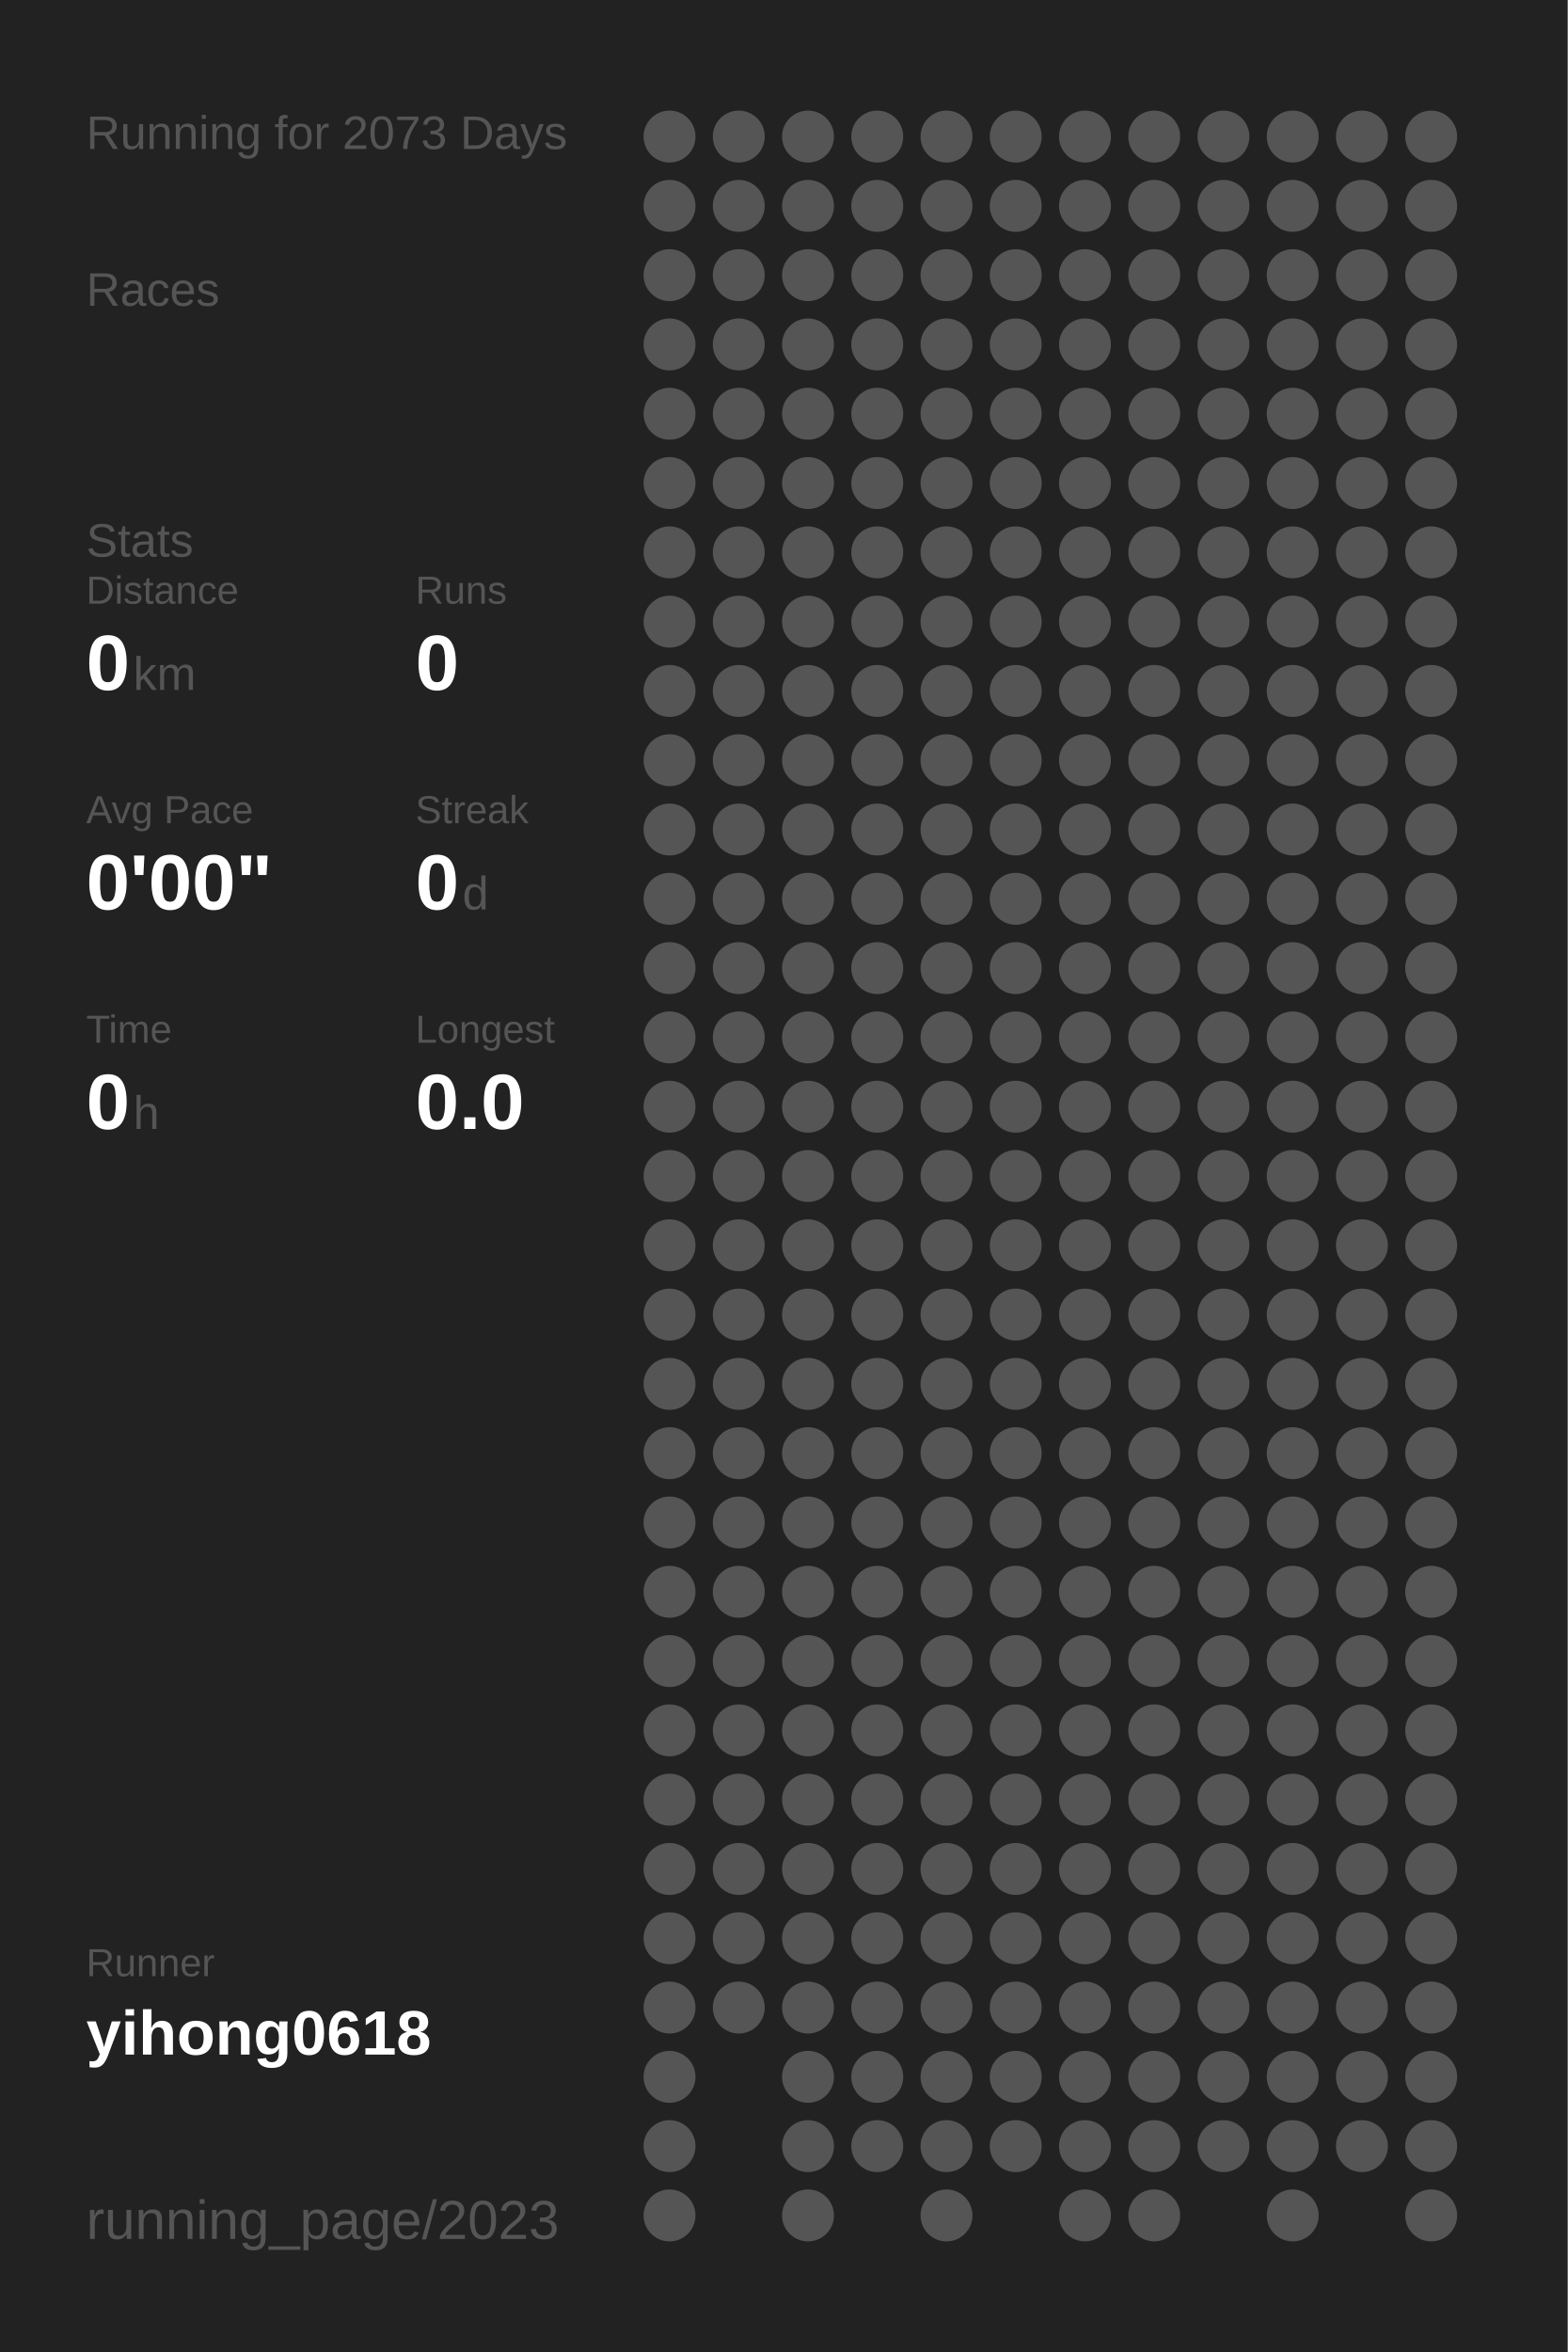
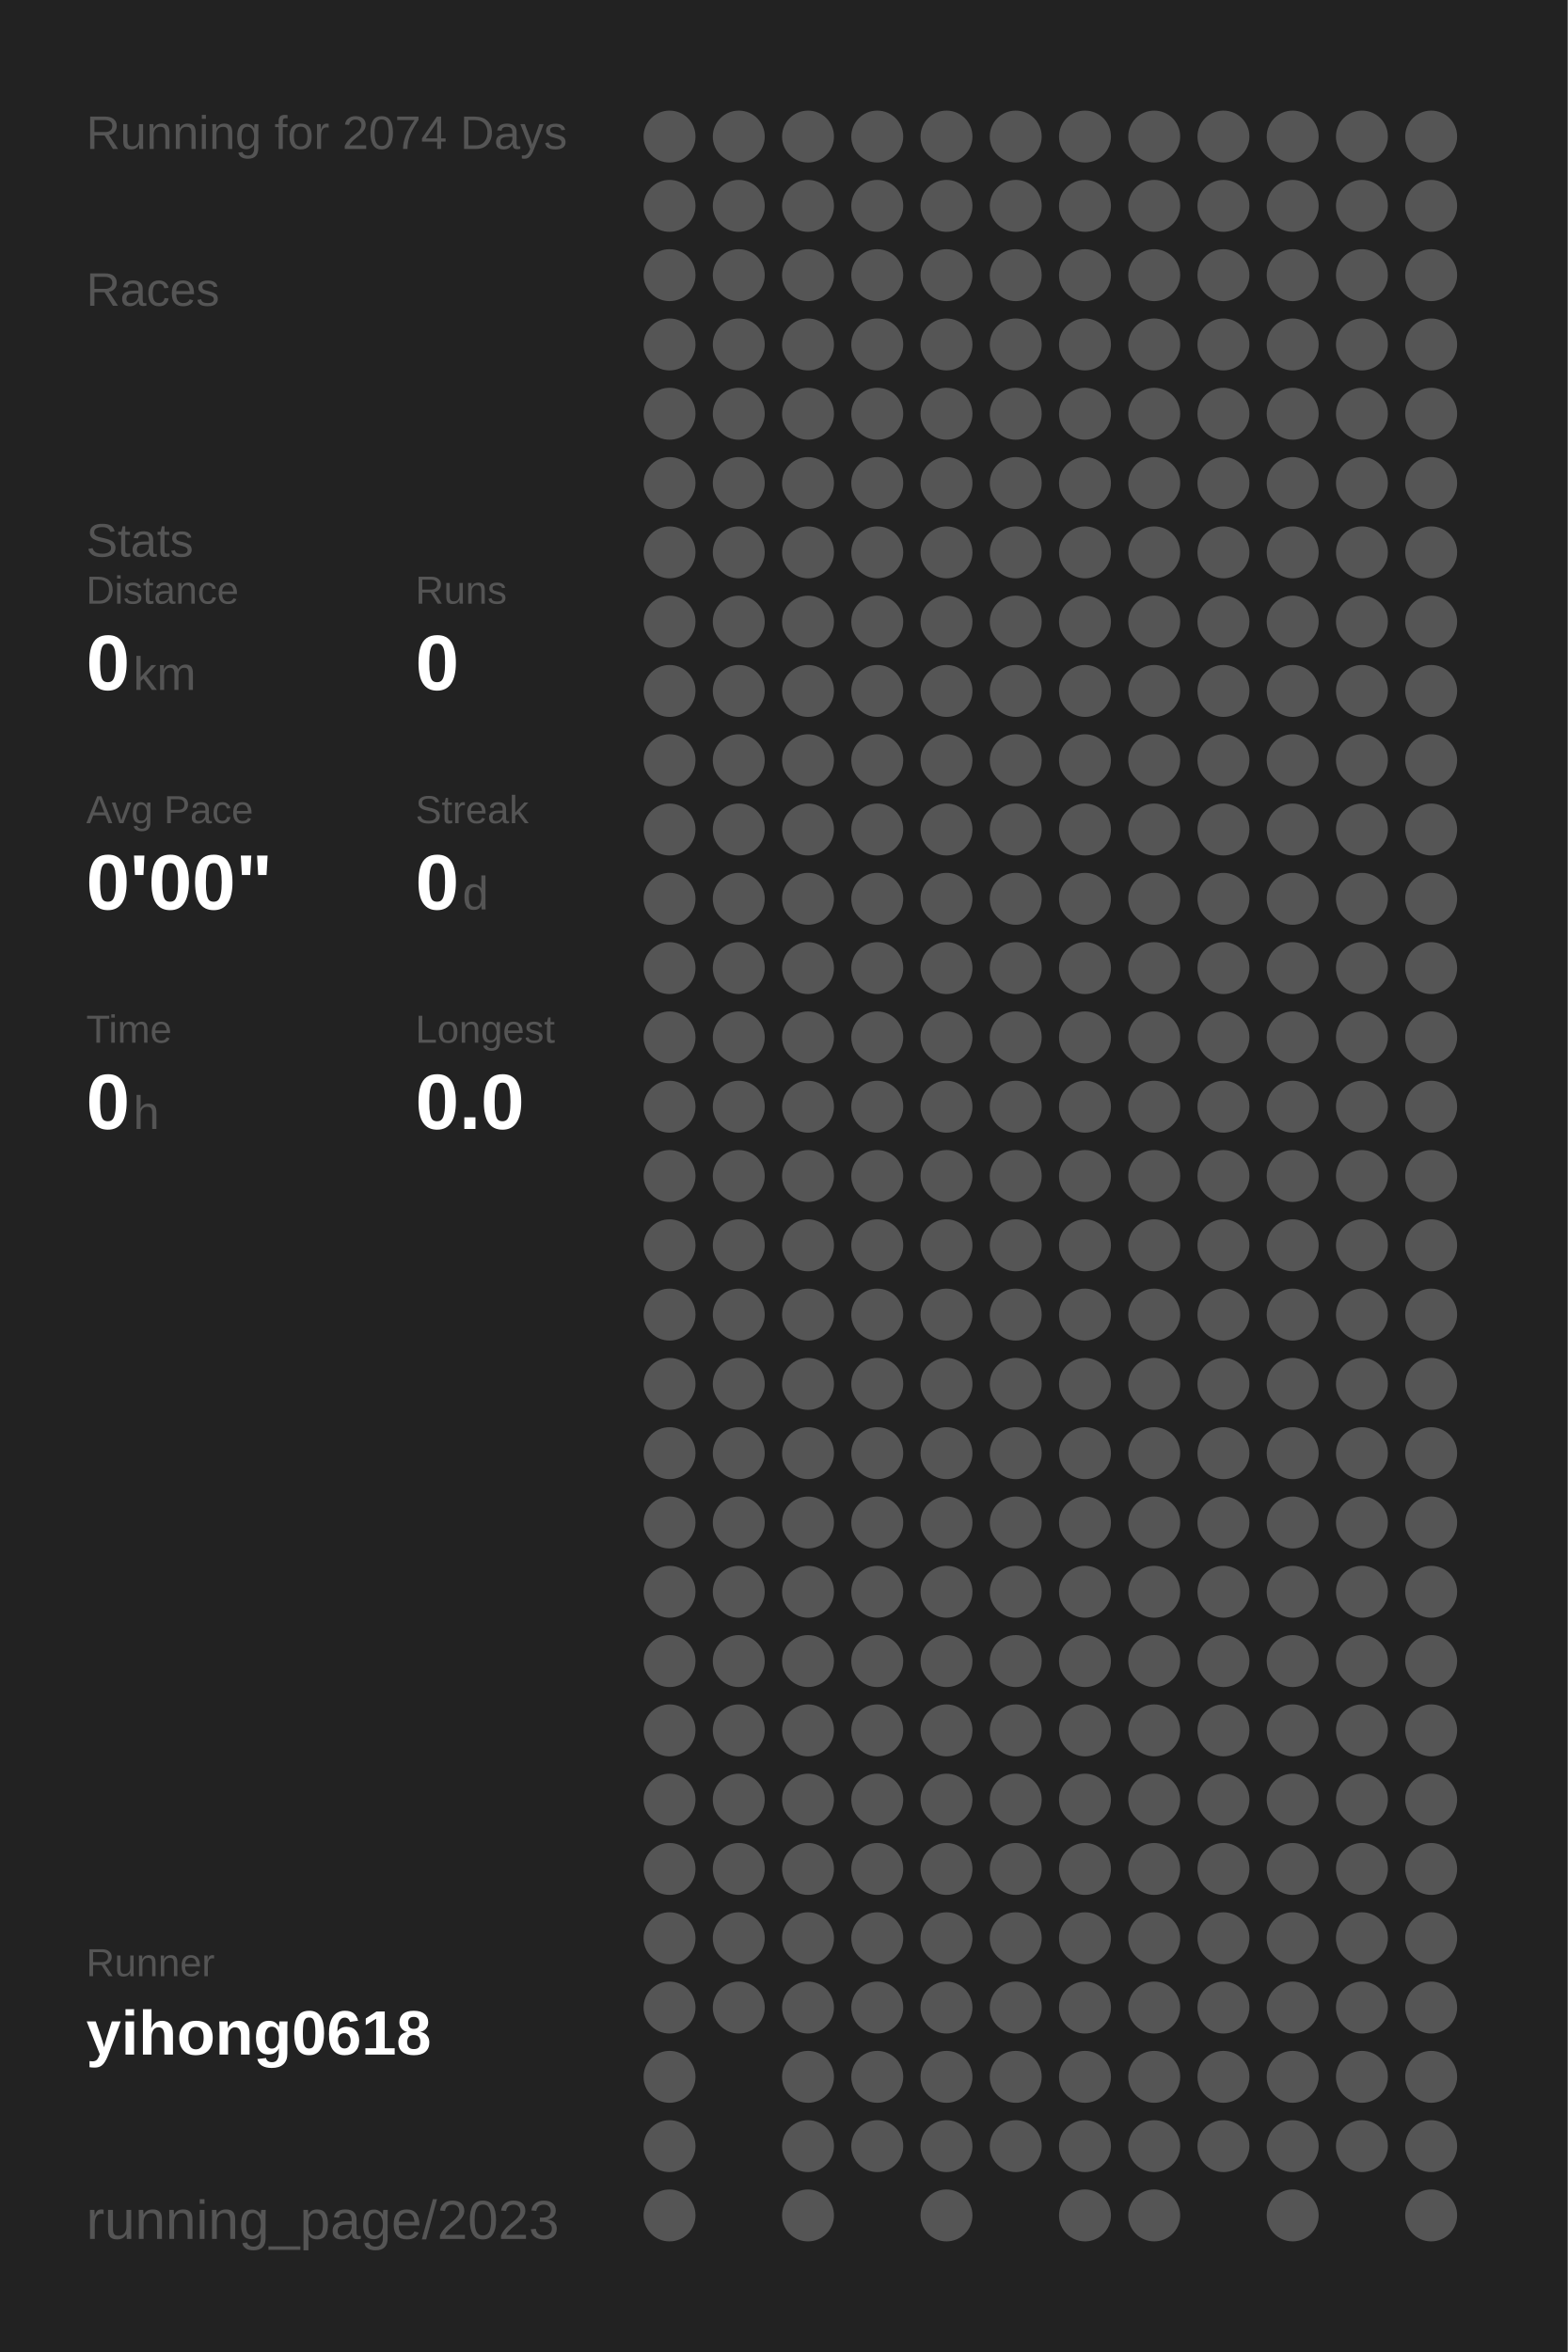
<svg xmlns="http://www.w3.org/2000/svg" baseProfile="full" height="300mm" version="1.1" viewBox="0,0,200,300" width="200mm">
  <defs />
  <rect fill="#222222" height="300" width="200" x="0" y="0" />
-   <text fill="#555555" style="font-size:6px; font-family:Arial;" x="11" y="19">Running for 2073 Days</text>
+   <text fill="#555555" style="font-size:6px; font-family:Arial;" x="11" y="19">Running for 2074 Days</text>
  <text fill="#555555" style="font-size:6px; font-family:Arial;" x="11" y="39">Races</text>
  <text fill="#555555" style="font-size:6px; font-family:Arial;" x="11" y="71">Stats</text>
  <text fill="#555555" style="font-size:5px; font-family:Arial;" x="11" y="77">Distance</text>
  <text fill="#FFFFFF" style="font-size:10px; font-family:Arial; font-weight:bold;" x="11" y="88">0</text>
  <text fill="#555555" style="font-size:6px; font-family:Arial;" x="17" y="88">km</text>
  <text fill="#555555" style="font-size:5px; font-family:Arial;" x="53" y="77">Runs</text>
  <text fill="#FFFFFF" style="font-size:10px; font-family:Arial; font-weight:bold;" x="53" y="88">0</text>
  <text fill="#555555" style="font-size:5px; font-family:Arial;" x="11" y="105">Avg Pace</text>
  <text fill="#FFFFFF" style="font-size:10px; font-family:Arial; font-weight:bold;" x="11" y="116">0'00"</text>
  <text fill="#555555" style="font-size:5px; font-family:Arial;" x="53" y="105">Streak</text>
  <text fill="#FFFFFF" style="font-size:10px; font-family:Arial; font-weight:bold;" x="53" y="116">0</text>
  <text fill="#555555" style="font-size:6px; font-family:Arial;" x="59" y="116">d</text>
  <text fill="#555555" style="font-size:5px; font-family:Arial;" x="11" y="133">Time</text>
  <text fill="#FFFFFF" style="font-size:10px; font-family:Arial; font-weight:bold;" x="11" y="144">0</text>
  <text fill="#555555" style="font-size:6px; font-family:Arial;" x="17" y="144">h</text>
  <text fill="#555555" style="font-size:5px; font-family:Arial;" x="53" y="133">Longest</text>
  <text fill="#FFFFFF" style="font-size:10px; font-family:Arial; font-weight:bold;" x="53" y="144">0.0</text>
  <text fill="#555555" style="font-size:5px; font-family:Arial;" x="11" y="252.065">Runner</text>
  <text fill="#FFFFFF" style="font-size:8px; font-family:Arial; font-weight:bold;" x="11" y="262.065">yihong0618</text>
  <text fill="#555555" style="font-size:7px; font-family:Arial;" x="11" y="285.581">running_page/2023</text>
  <circle cx="85.417" cy="17.419" fill="#555555" r="3.312" />
  <circle cx="85.417" cy="26.258" fill="#555555" r="3.312" />
  <circle cx="85.417" cy="35.097" fill="#555555" r="3.312" />
  <circle cx="85.417" cy="43.935" fill="#555555" r="3.312" />
  <circle cx="85.417" cy="52.774" fill="#555555" r="3.312" />
  <circle cx="85.417" cy="61.613" fill="#555555" r="3.312" />
  <circle cx="85.417" cy="70.452" fill="#555555" r="3.312" />
  <circle cx="85.417" cy="79.29" fill="#555555" r="3.312" />
  <circle cx="85.417" cy="88.129" fill="#555555" r="3.312" />
  <circle cx="85.417" cy="96.968" fill="#555555" r="3.312" />
  <circle cx="85.417" cy="105.806" fill="#555555" r="3.312" />
  <circle cx="85.417" cy="114.645" fill="#555555" r="3.312" />
  <circle cx="85.417" cy="123.484" fill="#555555" r="3.312" />
  <circle cx="85.417" cy="132.323" fill="#555555" r="3.312" />
  <circle cx="85.417" cy="141.161" fill="#555555" r="3.312" />
  <circle cx="85.417" cy="150" fill="#555555" r="3.312" />
  <circle cx="85.417" cy="158.839" fill="#555555" r="3.312" />
  <circle cx="85.417" cy="167.677" fill="#555555" r="3.312" />
  <circle cx="85.417" cy="176.516" fill="#555555" r="3.312" />
  <circle cx="85.417" cy="185.355" fill="#555555" r="3.312" />
  <circle cx="85.417" cy="194.194" fill="#555555" r="3.312" />
  <circle cx="85.417" cy="203.032" fill="#555555" r="3.312" />
  <circle cx="85.417" cy="211.871" fill="#555555" r="3.312" />
  <circle cx="85.417" cy="220.71" fill="#555555" r="3.312" />
  <circle cx="85.417" cy="229.548" fill="#555555" r="3.312" />
  <circle cx="85.417" cy="238.387" fill="#555555" r="3.312" />
  <circle cx="85.417" cy="247.226" fill="#555555" r="3.312" />
  <circle cx="85.417" cy="256.065" fill="#555555" r="3.312" />
  <circle cx="85.417" cy="264.903" fill="#555555" r="3.312" />
  <circle cx="85.417" cy="273.742" fill="#555555" r="3.312" />
  <circle cx="85.417" cy="282.581" fill="#555555" r="3.312" />
  <circle cx="94.25" cy="17.419" fill="#555555" r="3.312" />
  <circle cx="94.25" cy="26.258" fill="#555555" r="3.312" />
  <circle cx="94.25" cy="35.097" fill="#555555" r="3.312" />
  <circle cx="94.25" cy="43.935" fill="#555555" r="3.312" />
  <circle cx="94.25" cy="52.774" fill="#555555" r="3.312" />
  <circle cx="94.25" cy="61.613" fill="#555555" r="3.312" />
  <circle cx="94.25" cy="70.452" fill="#555555" r="3.312" />
  <circle cx="94.25" cy="79.29" fill="#555555" r="3.312" />
  <circle cx="94.25" cy="88.129" fill="#555555" r="3.312" />
  <circle cx="94.25" cy="96.968" fill="#555555" r="3.312" />
  <circle cx="94.25" cy="105.806" fill="#555555" r="3.312" />
  <circle cx="94.25" cy="114.645" fill="#555555" r="3.312" />
  <circle cx="94.25" cy="123.484" fill="#555555" r="3.312" />
  <circle cx="94.25" cy="132.323" fill="#555555" r="3.312" />
  <circle cx="94.25" cy="141.161" fill="#555555" r="3.312" />
  <circle cx="94.25" cy="150" fill="#555555" r="3.312" />
  <circle cx="94.25" cy="158.839" fill="#555555" r="3.312" />
  <circle cx="94.25" cy="167.677" fill="#555555" r="3.312" />
  <circle cx="94.25" cy="176.516" fill="#555555" r="3.312" />
  <circle cx="94.25" cy="185.355" fill="#555555" r="3.312" />
  <circle cx="94.25" cy="194.194" fill="#555555" r="3.312" />
  <circle cx="94.25" cy="203.032" fill="#555555" r="3.312" />
  <circle cx="94.25" cy="211.871" fill="#555555" r="3.312" />
  <circle cx="94.25" cy="220.71" fill="#555555" r="3.312" />
  <circle cx="94.25" cy="229.548" fill="#555555" r="3.312" />
  <circle cx="94.25" cy="238.387" fill="#555555" r="3.312" />
  <circle cx="94.25" cy="247.226" fill="#555555" r="3.312" />
  <circle cx="94.25" cy="256.065" fill="#555555" r="3.312" />
  <circle cx="103.083" cy="17.419" fill="#555555" r="3.312" />
  <circle cx="103.083" cy="26.258" fill="#555555" r="3.312" />
  <circle cx="103.083" cy="35.097" fill="#555555" r="3.312" />
  <circle cx="103.083" cy="43.935" fill="#555555" r="3.312" />
  <circle cx="103.083" cy="52.774" fill="#555555" r="3.312" />
  <circle cx="103.083" cy="61.613" fill="#555555" r="3.312" />
  <circle cx="103.083" cy="70.452" fill="#555555" r="3.312" />
  <circle cx="103.083" cy="79.29" fill="#555555" r="3.312" />
  <circle cx="103.083" cy="88.129" fill="#555555" r="3.312" />
  <circle cx="103.083" cy="96.968" fill="#555555" r="3.312" />
  <circle cx="103.083" cy="105.806" fill="#555555" r="3.312" />
  <circle cx="103.083" cy="114.645" fill="#555555" r="3.312" />
  <circle cx="103.083" cy="123.484" fill="#555555" r="3.312" />
  <circle cx="103.083" cy="132.323" fill="#555555" r="3.312" />
  <circle cx="103.083" cy="141.161" fill="#555555" r="3.312" />
  <circle cx="103.083" cy="150" fill="#555555" r="3.312" />
  <circle cx="103.083" cy="158.839" fill="#555555" r="3.312" />
  <circle cx="103.083" cy="167.677" fill="#555555" r="3.312" />
  <circle cx="103.083" cy="176.516" fill="#555555" r="3.312" />
  <circle cx="103.083" cy="185.355" fill="#555555" r="3.312" />
  <circle cx="103.083" cy="194.194" fill="#555555" r="3.312" />
  <circle cx="103.083" cy="203.032" fill="#555555" r="3.312" />
  <circle cx="103.083" cy="211.871" fill="#555555" r="3.312" />
  <circle cx="103.083" cy="220.71" fill="#555555" r="3.312" />
  <circle cx="103.083" cy="229.548" fill="#555555" r="3.312" />
  <circle cx="103.083" cy="238.387" fill="#555555" r="3.312" />
  <circle cx="103.083" cy="247.226" fill="#555555" r="3.312" />
  <circle cx="103.083" cy="256.065" fill="#555555" r="3.312" />
  <circle cx="103.083" cy="264.903" fill="#555555" r="3.312" />
  <circle cx="103.083" cy="273.742" fill="#555555" r="3.312" />
  <circle cx="103.083" cy="282.581" fill="#555555" r="3.312" />
  <circle cx="111.917" cy="17.419" fill="#555555" r="3.312" />
  <circle cx="111.917" cy="26.258" fill="#555555" r="3.312" />
  <circle cx="111.917" cy="35.097" fill="#555555" r="3.312" />
  <circle cx="111.917" cy="43.935" fill="#555555" r="3.312" />
  <circle cx="111.917" cy="52.774" fill="#555555" r="3.312" />
  <circle cx="111.917" cy="61.613" fill="#555555" r="3.312" />
  <circle cx="111.917" cy="70.452" fill="#555555" r="3.312" />
  <circle cx="111.917" cy="79.29" fill="#555555" r="3.312" />
  <circle cx="111.917" cy="88.129" fill="#555555" r="3.312" />
  <circle cx="111.917" cy="96.968" fill="#555555" r="3.312" />
  <circle cx="111.917" cy="105.806" fill="#555555" r="3.312" />
  <circle cx="111.917" cy="114.645" fill="#555555" r="3.312" />
  <circle cx="111.917" cy="123.484" fill="#555555" r="3.312" />
  <circle cx="111.917" cy="132.323" fill="#555555" r="3.312" />
  <circle cx="111.917" cy="141.161" fill="#555555" r="3.312" />
  <circle cx="111.917" cy="150" fill="#555555" r="3.312" />
  <circle cx="111.917" cy="158.839" fill="#555555" r="3.312" />
  <circle cx="111.917" cy="167.677" fill="#555555" r="3.312" />
  <circle cx="111.917" cy="176.516" fill="#555555" r="3.312" />
  <circle cx="111.917" cy="185.355" fill="#555555" r="3.312" />
  <circle cx="111.917" cy="194.194" fill="#555555" r="3.312" />
  <circle cx="111.917" cy="203.032" fill="#555555" r="3.312" />
  <circle cx="111.917" cy="211.871" fill="#555555" r="3.312" />
  <circle cx="111.917" cy="220.71" fill="#555555" r="3.312" />
  <circle cx="111.917" cy="229.548" fill="#555555" r="3.312" />
  <circle cx="111.917" cy="238.387" fill="#555555" r="3.312" />
  <circle cx="111.917" cy="247.226" fill="#555555" r="3.312" />
  <circle cx="111.917" cy="256.065" fill="#555555" r="3.312" />
  <circle cx="111.917" cy="264.903" fill="#555555" r="3.312" />
  <circle cx="111.917" cy="273.742" fill="#555555" r="3.312" />
  <circle cx="120.75" cy="17.419" fill="#555555" r="3.312" />
  <circle cx="120.75" cy="26.258" fill="#555555" r="3.312" />
  <circle cx="120.75" cy="35.097" fill="#555555" r="3.312" />
  <circle cx="120.75" cy="43.935" fill="#555555" r="3.312" />
  <circle cx="120.75" cy="52.774" fill="#555555" r="3.312" />
  <circle cx="120.75" cy="61.613" fill="#555555" r="3.312" />
  <circle cx="120.75" cy="70.452" fill="#555555" r="3.312" />
  <circle cx="120.75" cy="79.29" fill="#555555" r="3.312" />
  <circle cx="120.75" cy="88.129" fill="#555555" r="3.312" />
  <circle cx="120.75" cy="96.968" fill="#555555" r="3.312" />
  <circle cx="120.75" cy="105.806" fill="#555555" r="3.312" />
  <circle cx="120.75" cy="114.645" fill="#555555" r="3.312" />
  <circle cx="120.75" cy="123.484" fill="#555555" r="3.312" />
  <circle cx="120.75" cy="132.323" fill="#555555" r="3.312" />
  <circle cx="120.75" cy="141.161" fill="#555555" r="3.312" />
  <circle cx="120.75" cy="150" fill="#555555" r="3.312" />
  <circle cx="120.75" cy="158.839" fill="#555555" r="3.312" />
  <circle cx="120.75" cy="167.677" fill="#555555" r="3.312" />
  <circle cx="120.75" cy="176.516" fill="#555555" r="3.312" />
  <circle cx="120.75" cy="185.355" fill="#555555" r="3.312" />
  <circle cx="120.75" cy="194.194" fill="#555555" r="3.312" />
  <circle cx="120.75" cy="203.032" fill="#555555" r="3.312" />
  <circle cx="120.75" cy="211.871" fill="#555555" r="3.312" />
  <circle cx="120.75" cy="220.71" fill="#555555" r="3.312" />
  <circle cx="120.75" cy="229.548" fill="#555555" r="3.312" />
  <circle cx="120.75" cy="238.387" fill="#555555" r="3.312" />
  <circle cx="120.75" cy="247.226" fill="#555555" r="3.312" />
  <circle cx="120.75" cy="256.065" fill="#555555" r="3.312" />
  <circle cx="120.75" cy="264.903" fill="#555555" r="3.312" />
  <circle cx="120.75" cy="273.742" fill="#555555" r="3.312" />
  <circle cx="120.75" cy="282.581" fill="#555555" r="3.312" />
  <circle cx="129.583" cy="17.419" fill="#555555" r="3.312" />
  <circle cx="129.583" cy="26.258" fill="#555555" r="3.312" />
  <circle cx="129.583" cy="35.097" fill="#555555" r="3.312" />
  <circle cx="129.583" cy="43.935" fill="#555555" r="3.312" />
  <circle cx="129.583" cy="52.774" fill="#555555" r="3.312" />
  <circle cx="129.583" cy="61.613" fill="#555555" r="3.312" />
  <circle cx="129.583" cy="70.452" fill="#555555" r="3.312" />
  <circle cx="129.583" cy="79.29" fill="#555555" r="3.312" />
  <circle cx="129.583" cy="88.129" fill="#555555" r="3.312" />
  <circle cx="129.583" cy="96.968" fill="#555555" r="3.312" />
  <circle cx="129.583" cy="105.806" fill="#555555" r="3.312" />
  <circle cx="129.583" cy="114.645" fill="#555555" r="3.312" />
  <circle cx="129.583" cy="123.484" fill="#555555" r="3.312" />
  <circle cx="129.583" cy="132.323" fill="#555555" r="3.312" />
  <circle cx="129.583" cy="141.161" fill="#555555" r="3.312" />
  <circle cx="129.583" cy="150" fill="#555555" r="3.312" />
  <circle cx="129.583" cy="158.839" fill="#555555" r="3.312" />
  <circle cx="129.583" cy="167.677" fill="#555555" r="3.312" />
  <circle cx="129.583" cy="176.516" fill="#555555" r="3.312" />
  <circle cx="129.583" cy="185.355" fill="#555555" r="3.312" />
  <circle cx="129.583" cy="194.194" fill="#555555" r="3.312" />
  <circle cx="129.583" cy="203.032" fill="#555555" r="3.312" />
  <circle cx="129.583" cy="211.871" fill="#555555" r="3.312" />
  <circle cx="129.583" cy="220.71" fill="#555555" r="3.312" />
  <circle cx="129.583" cy="229.548" fill="#555555" r="3.312" />
  <circle cx="129.583" cy="238.387" fill="#555555" r="3.312" />
  <circle cx="129.583" cy="247.226" fill="#555555" r="3.312" />
  <circle cx="129.583" cy="256.065" fill="#555555" r="3.312" />
  <circle cx="129.583" cy="264.903" fill="#555555" r="3.312" />
  <circle cx="129.583" cy="273.742" fill="#555555" r="3.312" />
  <circle cx="138.417" cy="17.419" fill="#555555" r="3.312" />
  <circle cx="138.417" cy="26.258" fill="#555555" r="3.312" />
  <circle cx="138.417" cy="35.097" fill="#555555" r="3.312" />
  <circle cx="138.417" cy="43.935" fill="#555555" r="3.312" />
  <circle cx="138.417" cy="52.774" fill="#555555" r="3.312" />
  <circle cx="138.417" cy="61.613" fill="#555555" r="3.312" />
  <circle cx="138.417" cy="70.452" fill="#555555" r="3.312" />
  <circle cx="138.417" cy="79.29" fill="#555555" r="3.312" />
  <circle cx="138.417" cy="88.129" fill="#555555" r="3.312" />
  <circle cx="138.417" cy="96.968" fill="#555555" r="3.312" />
  <circle cx="138.417" cy="105.806" fill="#555555" r="3.312" />
  <circle cx="138.417" cy="114.645" fill="#555555" r="3.312" />
  <circle cx="138.417" cy="123.484" fill="#555555" r="3.312" />
  <circle cx="138.417" cy="132.323" fill="#555555" r="3.312" />
  <circle cx="138.417" cy="141.161" fill="#555555" r="3.312" />
  <circle cx="138.417" cy="150" fill="#555555" r="3.312" />
  <circle cx="138.417" cy="158.839" fill="#555555" r="3.312" />
  <circle cx="138.417" cy="167.677" fill="#555555" r="3.312" />
  <circle cx="138.417" cy="176.516" fill="#555555" r="3.312" />
  <circle cx="138.417" cy="185.355" fill="#555555" r="3.312" />
  <circle cx="138.417" cy="194.194" fill="#555555" r="3.312" />
  <circle cx="138.417" cy="203.032" fill="#555555" r="3.312" />
  <circle cx="138.417" cy="211.871" fill="#555555" r="3.312" />
  <circle cx="138.417" cy="220.71" fill="#555555" r="3.312" />
  <circle cx="138.417" cy="229.548" fill="#555555" r="3.312" />
  <circle cx="138.417" cy="238.387" fill="#555555" r="3.312" />
  <circle cx="138.417" cy="247.226" fill="#555555" r="3.312" />
  <circle cx="138.417" cy="256.065" fill="#555555" r="3.312" />
  <circle cx="138.417" cy="264.903" fill="#555555" r="3.312" />
  <circle cx="138.417" cy="273.742" fill="#555555" r="3.312" />
  <circle cx="138.417" cy="282.581" fill="#555555" r="3.312" />
  <circle cx="147.25" cy="17.419" fill="#555555" r="3.312" />
  <circle cx="147.25" cy="26.258" fill="#555555" r="3.312" />
  <circle cx="147.25" cy="35.097" fill="#555555" r="3.312" />
  <circle cx="147.25" cy="43.935" fill="#555555" r="3.312" />
  <circle cx="147.25" cy="52.774" fill="#555555" r="3.312" />
  <circle cx="147.25" cy="61.613" fill="#555555" r="3.312" />
  <circle cx="147.25" cy="70.452" fill="#555555" r="3.312" />
  <circle cx="147.25" cy="79.29" fill="#555555" r="3.312" />
  <circle cx="147.25" cy="88.129" fill="#555555" r="3.312" />
  <circle cx="147.25" cy="96.968" fill="#555555" r="3.312" />
  <circle cx="147.25" cy="105.806" fill="#555555" r="3.312" />
  <circle cx="147.25" cy="114.645" fill="#555555" r="3.312" />
  <circle cx="147.25" cy="123.484" fill="#555555" r="3.312" />
  <circle cx="147.25" cy="132.323" fill="#555555" r="3.312" />
  <circle cx="147.25" cy="141.161" fill="#555555" r="3.312" />
  <circle cx="147.25" cy="150" fill="#555555" r="3.312" />
  <circle cx="147.25" cy="158.839" fill="#555555" r="3.312" />
  <circle cx="147.25" cy="167.677" fill="#555555" r="3.312" />
  <circle cx="147.25" cy="176.516" fill="#555555" r="3.312" />
  <circle cx="147.25" cy="185.355" fill="#555555" r="3.312" />
  <circle cx="147.25" cy="194.194" fill="#555555" r="3.312" />
  <circle cx="147.25" cy="203.032" fill="#555555" r="3.312" />
  <circle cx="147.25" cy="211.871" fill="#555555" r="3.312" />
  <circle cx="147.25" cy="220.71" fill="#555555" r="3.312" />
  <circle cx="147.25" cy="229.548" fill="#555555" r="3.312" />
  <circle cx="147.25" cy="238.387" fill="#555555" r="3.312" />
  <circle cx="147.25" cy="247.226" fill="#555555" r="3.312" />
  <circle cx="147.25" cy="256.065" fill="#555555" r="3.312" />
  <circle cx="147.25" cy="264.903" fill="#555555" r="3.312" />
  <circle cx="147.25" cy="273.742" fill="#555555" r="3.312" />
  <circle cx="147.25" cy="282.581" fill="#555555" r="3.312" />
  <circle cx="156.083" cy="17.419" fill="#555555" r="3.312" />
  <circle cx="156.083" cy="26.258" fill="#555555" r="3.312" />
  <circle cx="156.083" cy="35.097" fill="#555555" r="3.312" />
  <circle cx="156.083" cy="43.935" fill="#555555" r="3.312" />
  <circle cx="156.083" cy="52.774" fill="#555555" r="3.312" />
  <circle cx="156.083" cy="61.613" fill="#555555" r="3.312" />
  <circle cx="156.083" cy="70.452" fill="#555555" r="3.312" />
  <circle cx="156.083" cy="79.29" fill="#555555" r="3.312" />
  <circle cx="156.083" cy="88.129" fill="#555555" r="3.312" />
  <circle cx="156.083" cy="96.968" fill="#555555" r="3.312" />
  <circle cx="156.083" cy="105.806" fill="#555555" r="3.312" />
  <circle cx="156.083" cy="114.645" fill="#555555" r="3.312" />
  <circle cx="156.083" cy="123.484" fill="#555555" r="3.312" />
  <circle cx="156.083" cy="132.323" fill="#555555" r="3.312" />
  <circle cx="156.083" cy="141.161" fill="#555555" r="3.312" />
  <circle cx="156.083" cy="150" fill="#555555" r="3.312" />
  <circle cx="156.083" cy="158.839" fill="#555555" r="3.312" />
  <circle cx="156.083" cy="167.677" fill="#555555" r="3.312" />
  <circle cx="156.083" cy="176.516" fill="#555555" r="3.312" />
  <circle cx="156.083" cy="185.355" fill="#555555" r="3.312" />
  <circle cx="156.083" cy="194.194" fill="#555555" r="3.312" />
  <circle cx="156.083" cy="203.032" fill="#555555" r="3.312" />
  <circle cx="156.083" cy="211.871" fill="#555555" r="3.312" />
  <circle cx="156.083" cy="220.71" fill="#555555" r="3.312" />
  <circle cx="156.083" cy="229.548" fill="#555555" r="3.312" />
  <circle cx="156.083" cy="238.387" fill="#555555" r="3.312" />
  <circle cx="156.083" cy="247.226" fill="#555555" r="3.312" />
  <circle cx="156.083" cy="256.065" fill="#555555" r="3.312" />
  <circle cx="156.083" cy="264.903" fill="#555555" r="3.312" />
  <circle cx="156.083" cy="273.742" fill="#555555" r="3.312" />
  <circle cx="164.917" cy="17.419" fill="#555555" r="3.312" />
  <circle cx="164.917" cy="26.258" fill="#555555" r="3.312" />
  <circle cx="164.917" cy="35.097" fill="#555555" r="3.312" />
  <circle cx="164.917" cy="43.935" fill="#555555" r="3.312" />
  <circle cx="164.917" cy="52.774" fill="#555555" r="3.312" />
  <circle cx="164.917" cy="61.613" fill="#555555" r="3.312" />
  <circle cx="164.917" cy="70.452" fill="#555555" r="3.312" />
  <circle cx="164.917" cy="79.29" fill="#555555" r="3.312" />
  <circle cx="164.917" cy="88.129" fill="#555555" r="3.312" />
  <circle cx="164.917" cy="96.968" fill="#555555" r="3.312" />
  <circle cx="164.917" cy="105.806" fill="#555555" r="3.312" />
  <circle cx="164.917" cy="114.645" fill="#555555" r="3.312" />
  <circle cx="164.917" cy="123.484" fill="#555555" r="3.312" />
  <circle cx="164.917" cy="132.323" fill="#555555" r="3.312" />
  <circle cx="164.917" cy="141.161" fill="#555555" r="3.312" />
  <circle cx="164.917" cy="150" fill="#555555" r="3.312" />
  <circle cx="164.917" cy="158.839" fill="#555555" r="3.312" />
  <circle cx="164.917" cy="167.677" fill="#555555" r="3.312" />
  <circle cx="164.917" cy="176.516" fill="#555555" r="3.312" />
  <circle cx="164.917" cy="185.355" fill="#555555" r="3.312" />
  <circle cx="164.917" cy="194.194" fill="#555555" r="3.312" />
  <circle cx="164.917" cy="203.032" fill="#555555" r="3.312" />
  <circle cx="164.917" cy="211.871" fill="#555555" r="3.312" />
  <circle cx="164.917" cy="220.71" fill="#555555" r="3.312" />
  <circle cx="164.917" cy="229.548" fill="#555555" r="3.312" />
  <circle cx="164.917" cy="238.387" fill="#555555" r="3.312" />
  <circle cx="164.917" cy="247.226" fill="#555555" r="3.312" />
  <circle cx="164.917" cy="256.065" fill="#555555" r="3.312" />
  <circle cx="164.917" cy="264.903" fill="#555555" r="3.312" />
  <circle cx="164.917" cy="273.742" fill="#555555" r="3.312" />
  <circle cx="164.917" cy="282.581" fill="#555555" r="3.312" />
  <circle cx="173.75" cy="17.419" fill="#555555" r="3.312" />
  <circle cx="173.75" cy="26.258" fill="#555555" r="3.312" />
  <circle cx="173.75" cy="35.097" fill="#555555" r="3.312" />
  <circle cx="173.75" cy="43.935" fill="#555555" r="3.312" />
  <circle cx="173.75" cy="52.774" fill="#555555" r="3.312" />
  <circle cx="173.75" cy="61.613" fill="#555555" r="3.312" />
  <circle cx="173.75" cy="70.452" fill="#555555" r="3.312" />
  <circle cx="173.75" cy="79.29" fill="#555555" r="3.312" />
  <circle cx="173.75" cy="88.129" fill="#555555" r="3.312" />
  <circle cx="173.75" cy="96.968" fill="#555555" r="3.312" />
  <circle cx="173.75" cy="105.806" fill="#555555" r="3.312" />
  <circle cx="173.75" cy="114.645" fill="#555555" r="3.312" />
  <circle cx="173.75" cy="123.484" fill="#555555" r="3.312" />
  <circle cx="173.75" cy="132.323" fill="#555555" r="3.312" />
  <circle cx="173.75" cy="141.161" fill="#555555" r="3.312" />
  <circle cx="173.75" cy="150" fill="#555555" r="3.312" />
  <circle cx="173.75" cy="158.839" fill="#555555" r="3.312" />
  <circle cx="173.75" cy="167.677" fill="#555555" r="3.312" />
  <circle cx="173.75" cy="176.516" fill="#555555" r="3.312" />
  <circle cx="173.75" cy="185.355" fill="#555555" r="3.312" />
  <circle cx="173.75" cy="194.194" fill="#555555" r="3.312" />
  <circle cx="173.75" cy="203.032" fill="#555555" r="3.312" />
  <circle cx="173.75" cy="211.871" fill="#555555" r="3.312" />
  <circle cx="173.75" cy="220.71" fill="#555555" r="3.312" />
  <circle cx="173.75" cy="229.548" fill="#555555" r="3.312" />
  <circle cx="173.75" cy="238.387" fill="#555555" r="3.312" />
  <circle cx="173.75" cy="247.226" fill="#555555" r="3.312" />
  <circle cx="173.75" cy="256.065" fill="#555555" r="3.312" />
  <circle cx="173.75" cy="264.903" fill="#555555" r="3.312" />
  <circle cx="173.75" cy="273.742" fill="#555555" r="3.312" />
  <circle cx="182.583" cy="17.419" fill="#555555" r="3.312" />
  <circle cx="182.583" cy="26.258" fill="#555555" r="3.312" />
  <circle cx="182.583" cy="35.097" fill="#555555" r="3.312" />
  <circle cx="182.583" cy="43.935" fill="#555555" r="3.312" />
  <circle cx="182.583" cy="52.774" fill="#555555" r="3.312" />
  <circle cx="182.583" cy="61.613" fill="#555555" r="3.312" />
  <circle cx="182.583" cy="70.452" fill="#555555" r="3.312" />
  <circle cx="182.583" cy="79.29" fill="#555555" r="3.312" />
  <circle cx="182.583" cy="88.129" fill="#555555" r="3.312" />
  <circle cx="182.583" cy="96.968" fill="#555555" r="3.312" />
  <circle cx="182.583" cy="105.806" fill="#555555" r="3.312" />
  <circle cx="182.583" cy="114.645" fill="#555555" r="3.312" />
  <circle cx="182.583" cy="123.484" fill="#555555" r="3.312" />
  <circle cx="182.583" cy="132.323" fill="#555555" r="3.312" />
  <circle cx="182.583" cy="141.161" fill="#555555" r="3.312" />
  <circle cx="182.583" cy="150" fill="#555555" r="3.312" />
  <circle cx="182.583" cy="158.839" fill="#555555" r="3.312" />
  <circle cx="182.583" cy="167.677" fill="#555555" r="3.312" />
  <circle cx="182.583" cy="176.516" fill="#555555" r="3.312" />
  <circle cx="182.583" cy="185.355" fill="#555555" r="3.312" />
  <circle cx="182.583" cy="194.194" fill="#555555" r="3.312" />
  <circle cx="182.583" cy="203.032" fill="#555555" r="3.312" />
  <circle cx="182.583" cy="211.871" fill="#555555" r="3.312" />
  <circle cx="182.583" cy="220.71" fill="#555555" r="3.312" />
  <circle cx="182.583" cy="229.548" fill="#555555" r="3.312" />
  <circle cx="182.583" cy="238.387" fill="#555555" r="3.312" />
  <circle cx="182.583" cy="247.226" fill="#555555" r="3.312" />
  <circle cx="182.583" cy="256.065" fill="#555555" r="3.312" />
  <circle cx="182.583" cy="264.903" fill="#555555" r="3.312" />
  <circle cx="182.583" cy="273.742" fill="#555555" r="3.312" />
  <circle cx="182.583" cy="282.581" fill="#555555" r="3.312" />
</svg>
